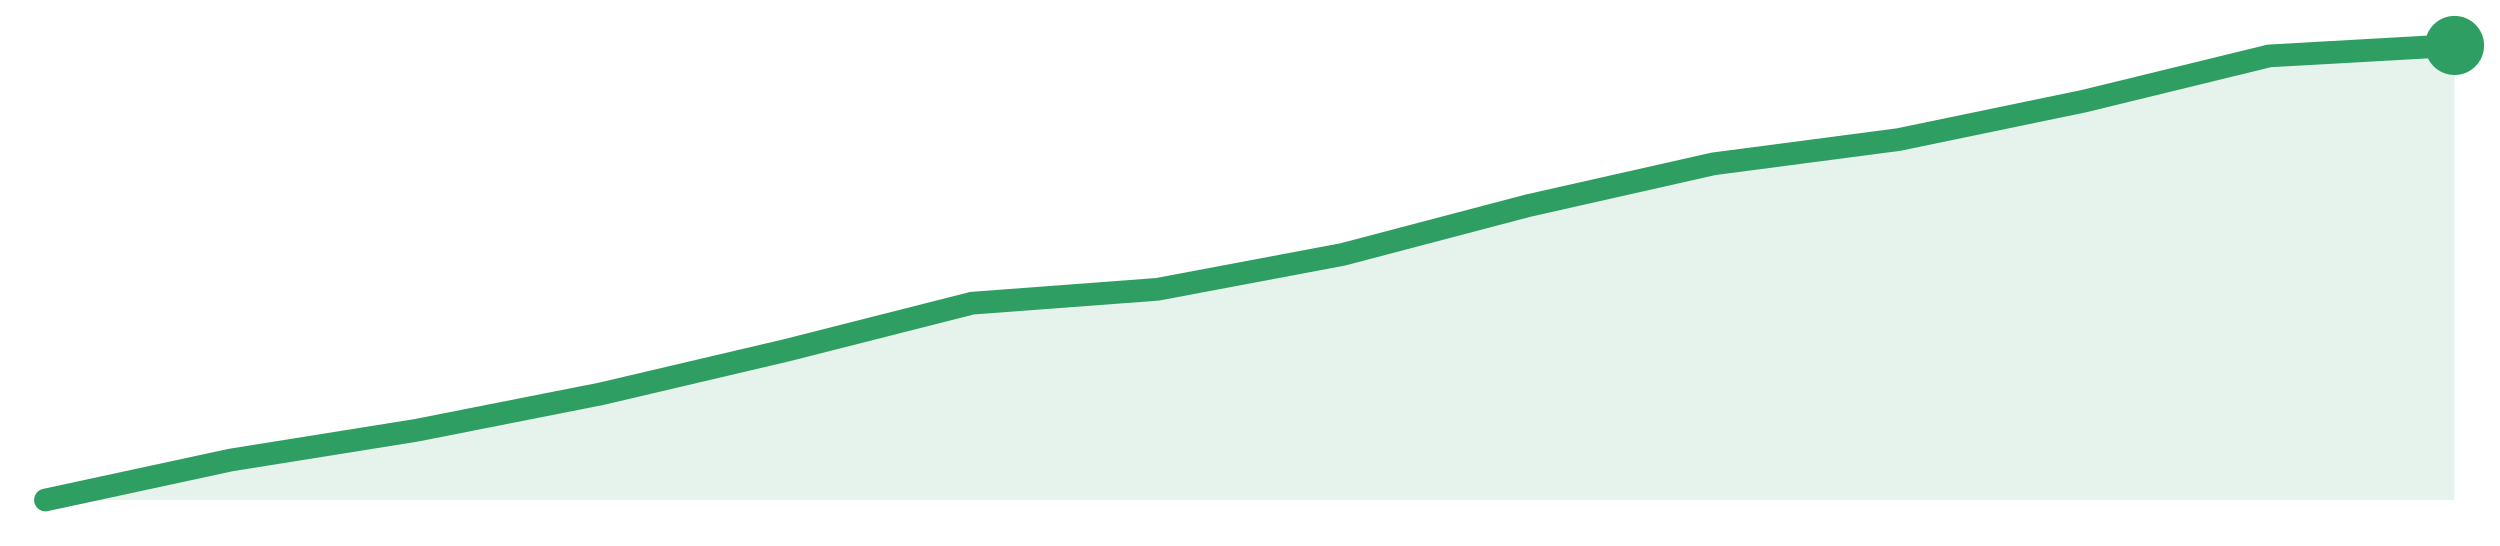
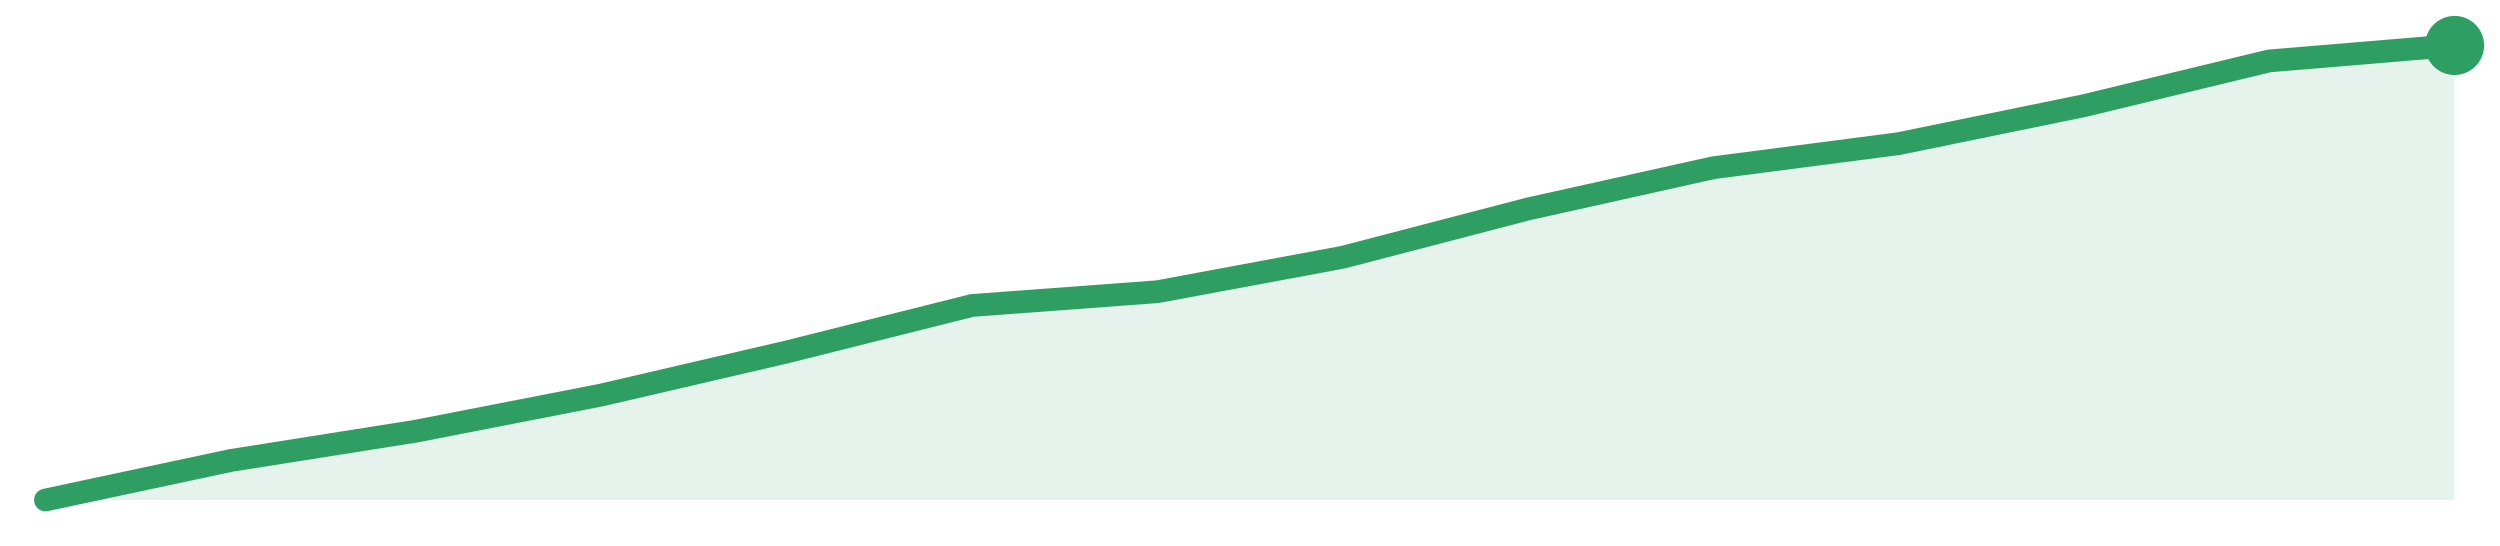
<svg xmlns="http://www.w3.org/2000/svg" width="220" height="48" viewBox="0 0 220 48" role="img" aria-label="trend">
-   <path d="M4.0,44.0 L4.0,44.0 L20.31,40.48 L36.62,37.87 L52.92,34.65 L69.23,30.82 L85.54,26.68 L101.85,25.46 L118.15,22.39 L134.46,18.1 L150.77,14.42 L167.08,12.28 L183.38,8.9 L199.69,4.92 L216.0,4.0 L216.0,44.0 Z" fill="#2f9e631f" />
-   <path d="M4.0,44.0 L20.31,40.48 L36.62,37.87 L52.92,34.65 L69.23,30.82 L85.54,26.68 L101.85,25.46 L118.15,22.39 L134.46,18.1 L150.77,14.42 L167.08,12.28 L183.38,8.9 L199.69,4.92 L216.0,4.0" fill="none" stroke="#2f9e63" stroke-width="2" stroke-linejoin="round" stroke-linecap="round" />
+   <path d="M4.0,44.0 L4.0,44.0 L20.31,40.52 L36.62,37.94 L52.92,34.76 L69.23,30.97 L85.54,26.88 L101.85,25.67 L118.15,22.64 L134.46,18.39 L150.77,14.76 L167.08,12.64 L183.38,9.3 L199.69,5.36 L216.0,4.0 L216.0,44.0 Z" fill="#2f9e631f" />
+   <path d="M4.0,44.0 L20.31,40.52 L36.62,37.94 L52.92,34.76 L69.23,30.97 L85.54,26.88 L101.85,25.67 L118.15,22.64 L134.46,18.39 L150.77,14.76 L167.08,12.64 L183.38,9.3 L199.69,5.36 L216.0,4.0" fill="none" stroke="#2f9e63" stroke-width="2" stroke-linejoin="round" stroke-linecap="round" />
  <circle cx="216.0" cy="4.0" r="2.6" fill="#2f9e63" />
</svg>
